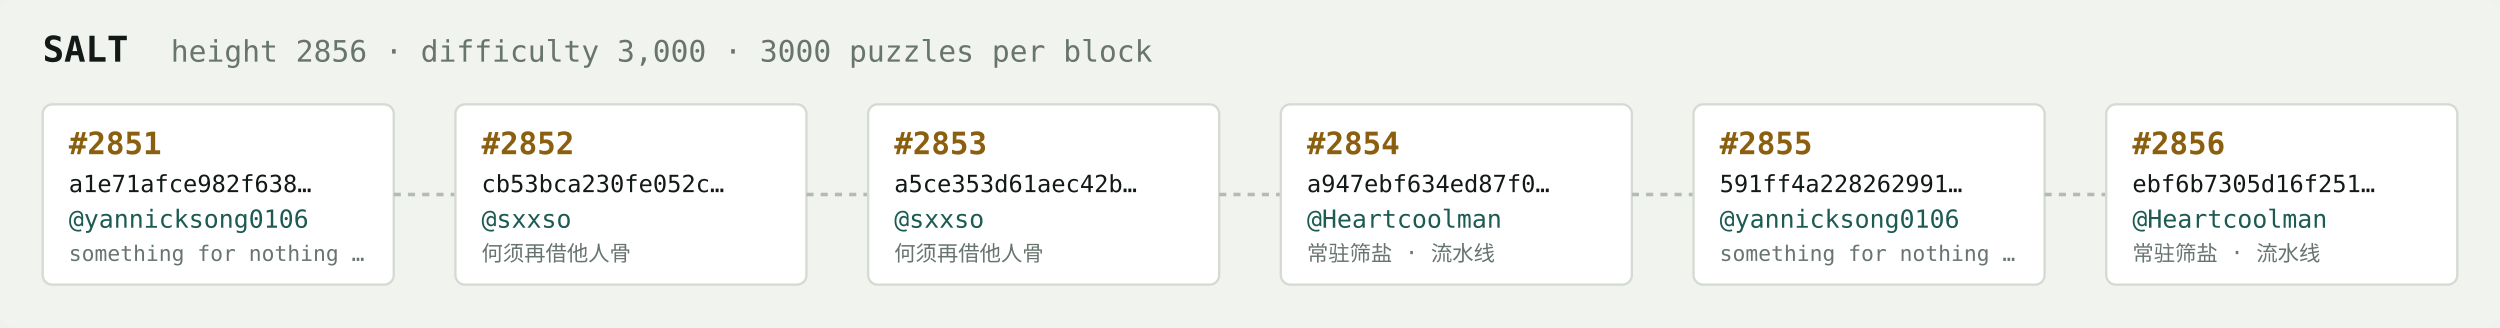
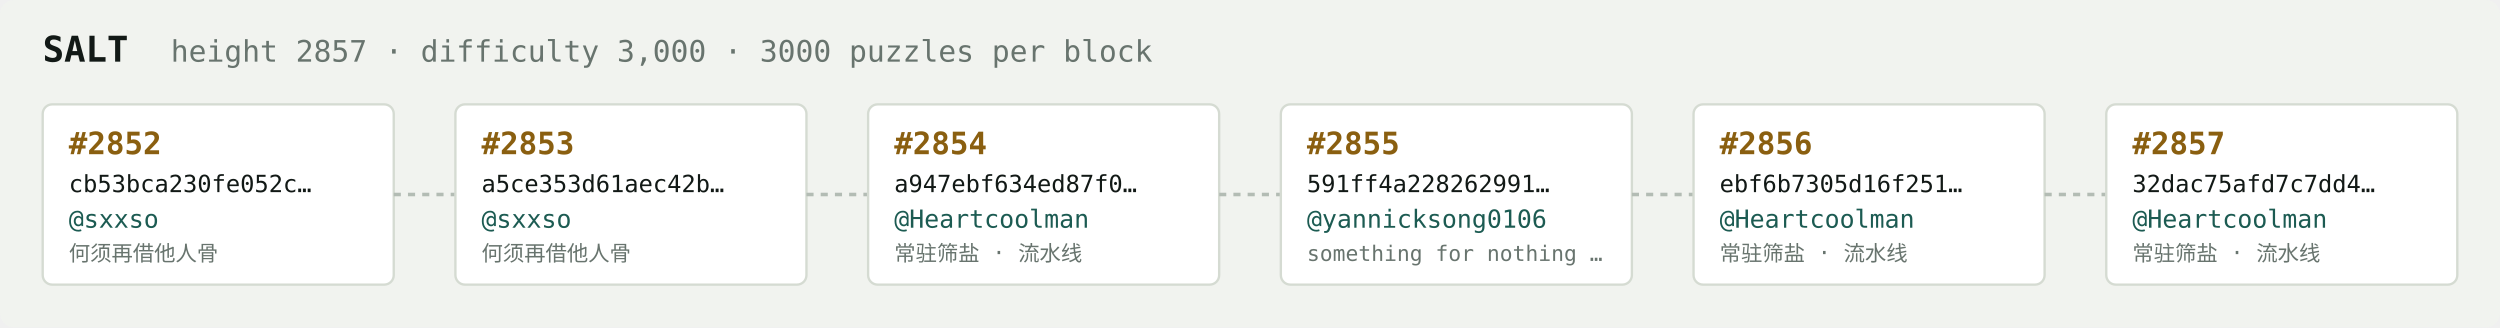
<svg xmlns="http://www.w3.org/2000/svg" width="1054" height="138" viewBox="0 0 1054 138" font-family="ui-monospace,SFMono-Regular,Menlo,monospace">
  <rect fill="#f1f3ef" width="1054" height="138" rx="6" />
  <text x="18" y="26" fill="#121916" font-size="15" font-weight="700">SALT</text>
-   <text x="72" y="26" fill="#68746e" font-size="12.5">height 2856 · difficulty 3,000 · 3000 puzzles per block</text>
+   <text x="72" y="26" fill="#68746e" font-size="12.5">height 2857 · difficulty 3,000 · 3000 puzzles per block</text>
  <rect x="18" y="44" width="148" height="76" rx="4" fill="#ffffff" stroke="#d5dbd2" stroke-width="1" />
-   <text x="29" y="65" fill="#8a5f10" font-size="13" font-weight="700">#2851</text>
-   <text x="29" y="81" fill="#121916" font-size="10">a1e71afce982f638…</text>
-   <text x="29" y="96" fill="#1c5b52" font-size="10.5">@yannicksong0106</text>
-   <text x="29" y="110" fill="#68746e" font-size="9">something for nothing …</text>
+   <text x="29" y="65" fill="#8a5f10" font-size="13" font-weight="700">#2852</text>
+   <text x="29" y="81" fill="#121916" font-size="10">cb53bca230fe052c…</text>
+   <text x="29" y="96" fill="#1c5b52" font-size="10.5">@sxxso</text>
+   <text x="29" y="110" fill="#68746e" font-size="9">何须再借他人骨</text>
  <line x1="166" y1="82.0" x2="192" y2="82.0" stroke="#b3bcb4" stroke-width="1.5" stroke-dasharray="3 3" />
  <rect x="192" y="44" width="148" height="76" rx="4" fill="#ffffff" stroke="#d5dbd2" stroke-width="1" />
-   <text x="203" y="65" fill="#8a5f10" font-size="13" font-weight="700">#2852</text>
-   <text x="203" y="81" fill="#121916" font-size="10">cb53bca230fe052c…</text>
+   <text x="203" y="65" fill="#8a5f10" font-size="13" font-weight="700">#2853</text>
+   <text x="203" y="81" fill="#121916" font-size="10">a5ce353d61aec42b…</text>
  <text x="203" y="96" fill="#1c5b52" font-size="10.5">@sxxso</text>
  <text x="203" y="110" fill="#68746e" font-size="9">何须再借他人骨</text>
  <line x1="340" y1="82.0" x2="366" y2="82.0" stroke="#b3bcb4" stroke-width="1.5" stroke-dasharray="3 3" />
  <rect x="366" y="44" width="148" height="76" rx="4" fill="#ffffff" stroke="#d5dbd2" stroke-width="1" />
-   <text x="377" y="65" fill="#8a5f10" font-size="13" font-weight="700">#2853</text>
-   <text x="377" y="81" fill="#121916" font-size="10">a5ce353d61aec42b…</text>
-   <text x="377" y="96" fill="#1c5b52" font-size="10.5">@sxxso</text>
-   <text x="377" y="110" fill="#68746e" font-size="9">何须再借他人骨</text>
+   <text x="377" y="65" fill="#8a5f10" font-size="13" font-weight="700">#2854</text>
+   <text x="377" y="81" fill="#121916" font-size="10">a947ebf634ed87f0…</text>
+   <text x="377" y="96" fill="#1c5b52" font-size="10.5">@Heartcoolman</text>
+   <text x="377" y="110" fill="#68746e" font-size="9">常驻筛盐 · 流水线</text>
  <line x1="514" y1="82.0" x2="540" y2="82.0" stroke="#b3bcb4" stroke-width="1.5" stroke-dasharray="3 3" />
  <rect x="540" y="44" width="148" height="76" rx="4" fill="#ffffff" stroke="#d5dbd2" stroke-width="1" />
-   <text x="551" y="65" fill="#8a5f10" font-size="13" font-weight="700">#2854</text>
-   <text x="551" y="81" fill="#121916" font-size="10">a947ebf634ed87f0…</text>
-   <text x="551" y="96" fill="#1c5b52" font-size="10.5">@Heartcoolman</text>
-   <text x="551" y="110" fill="#68746e" font-size="9">常驻筛盐 · 流水线</text>
+   <text x="551" y="65" fill="#8a5f10" font-size="13" font-weight="700">#2855</text>
+   <text x="551" y="81" fill="#121916" font-size="10">591ff4a228262991…</text>
+   <text x="551" y="96" fill="#1c5b52" font-size="10.5">@yannicksong0106</text>
+   <text x="551" y="110" fill="#68746e" font-size="9">something for nothing …</text>
  <line x1="688" y1="82.0" x2="714" y2="82.0" stroke="#b3bcb4" stroke-width="1.5" stroke-dasharray="3 3" />
  <rect x="714" y="44" width="148" height="76" rx="4" fill="#ffffff" stroke="#d5dbd2" stroke-width="1" />
-   <text x="725" y="65" fill="#8a5f10" font-size="13" font-weight="700">#2855</text>
-   <text x="725" y="81" fill="#121916" font-size="10">591ff4a228262991…</text>
-   <text x="725" y="96" fill="#1c5b52" font-size="10.5">@yannicksong0106</text>
-   <text x="725" y="110" fill="#68746e" font-size="9">something for nothing …</text>
+   <text x="725" y="65" fill="#8a5f10" font-size="13" font-weight="700">#2856</text>
+   <text x="725" y="81" fill="#121916" font-size="10">ebf6b7305d16f251…</text>
+   <text x="725" y="96" fill="#1c5b52" font-size="10.5">@Heartcoolman</text>
+   <text x="725" y="110" fill="#68746e" font-size="9">常驻筛盐 · 流水线</text>
  <line x1="862" y1="82.0" x2="888" y2="82.0" stroke="#b3bcb4" stroke-width="1.5" stroke-dasharray="3 3" />
  <rect x="888" y="44" width="148" height="76" rx="4" fill="#ffffff" stroke="#d5dbd2" stroke-width="1" />
-   <text x="899" y="65" fill="#8a5f10" font-size="13" font-weight="700">#2856</text>
-   <text x="899" y="81" fill="#121916" font-size="10">ebf6b7305d16f251…</text>
+   <text x="899" y="65" fill="#8a5f10" font-size="13" font-weight="700">#2857</text>
+   <text x="899" y="81" fill="#121916" font-size="10">32dac75afd7c7dd4…</text>
  <text x="899" y="96" fill="#1c5b52" font-size="10.5">@Heartcoolman</text>
  <text x="899" y="110" fill="#68746e" font-size="9">常驻筛盐 · 流水线</text>
</svg>
